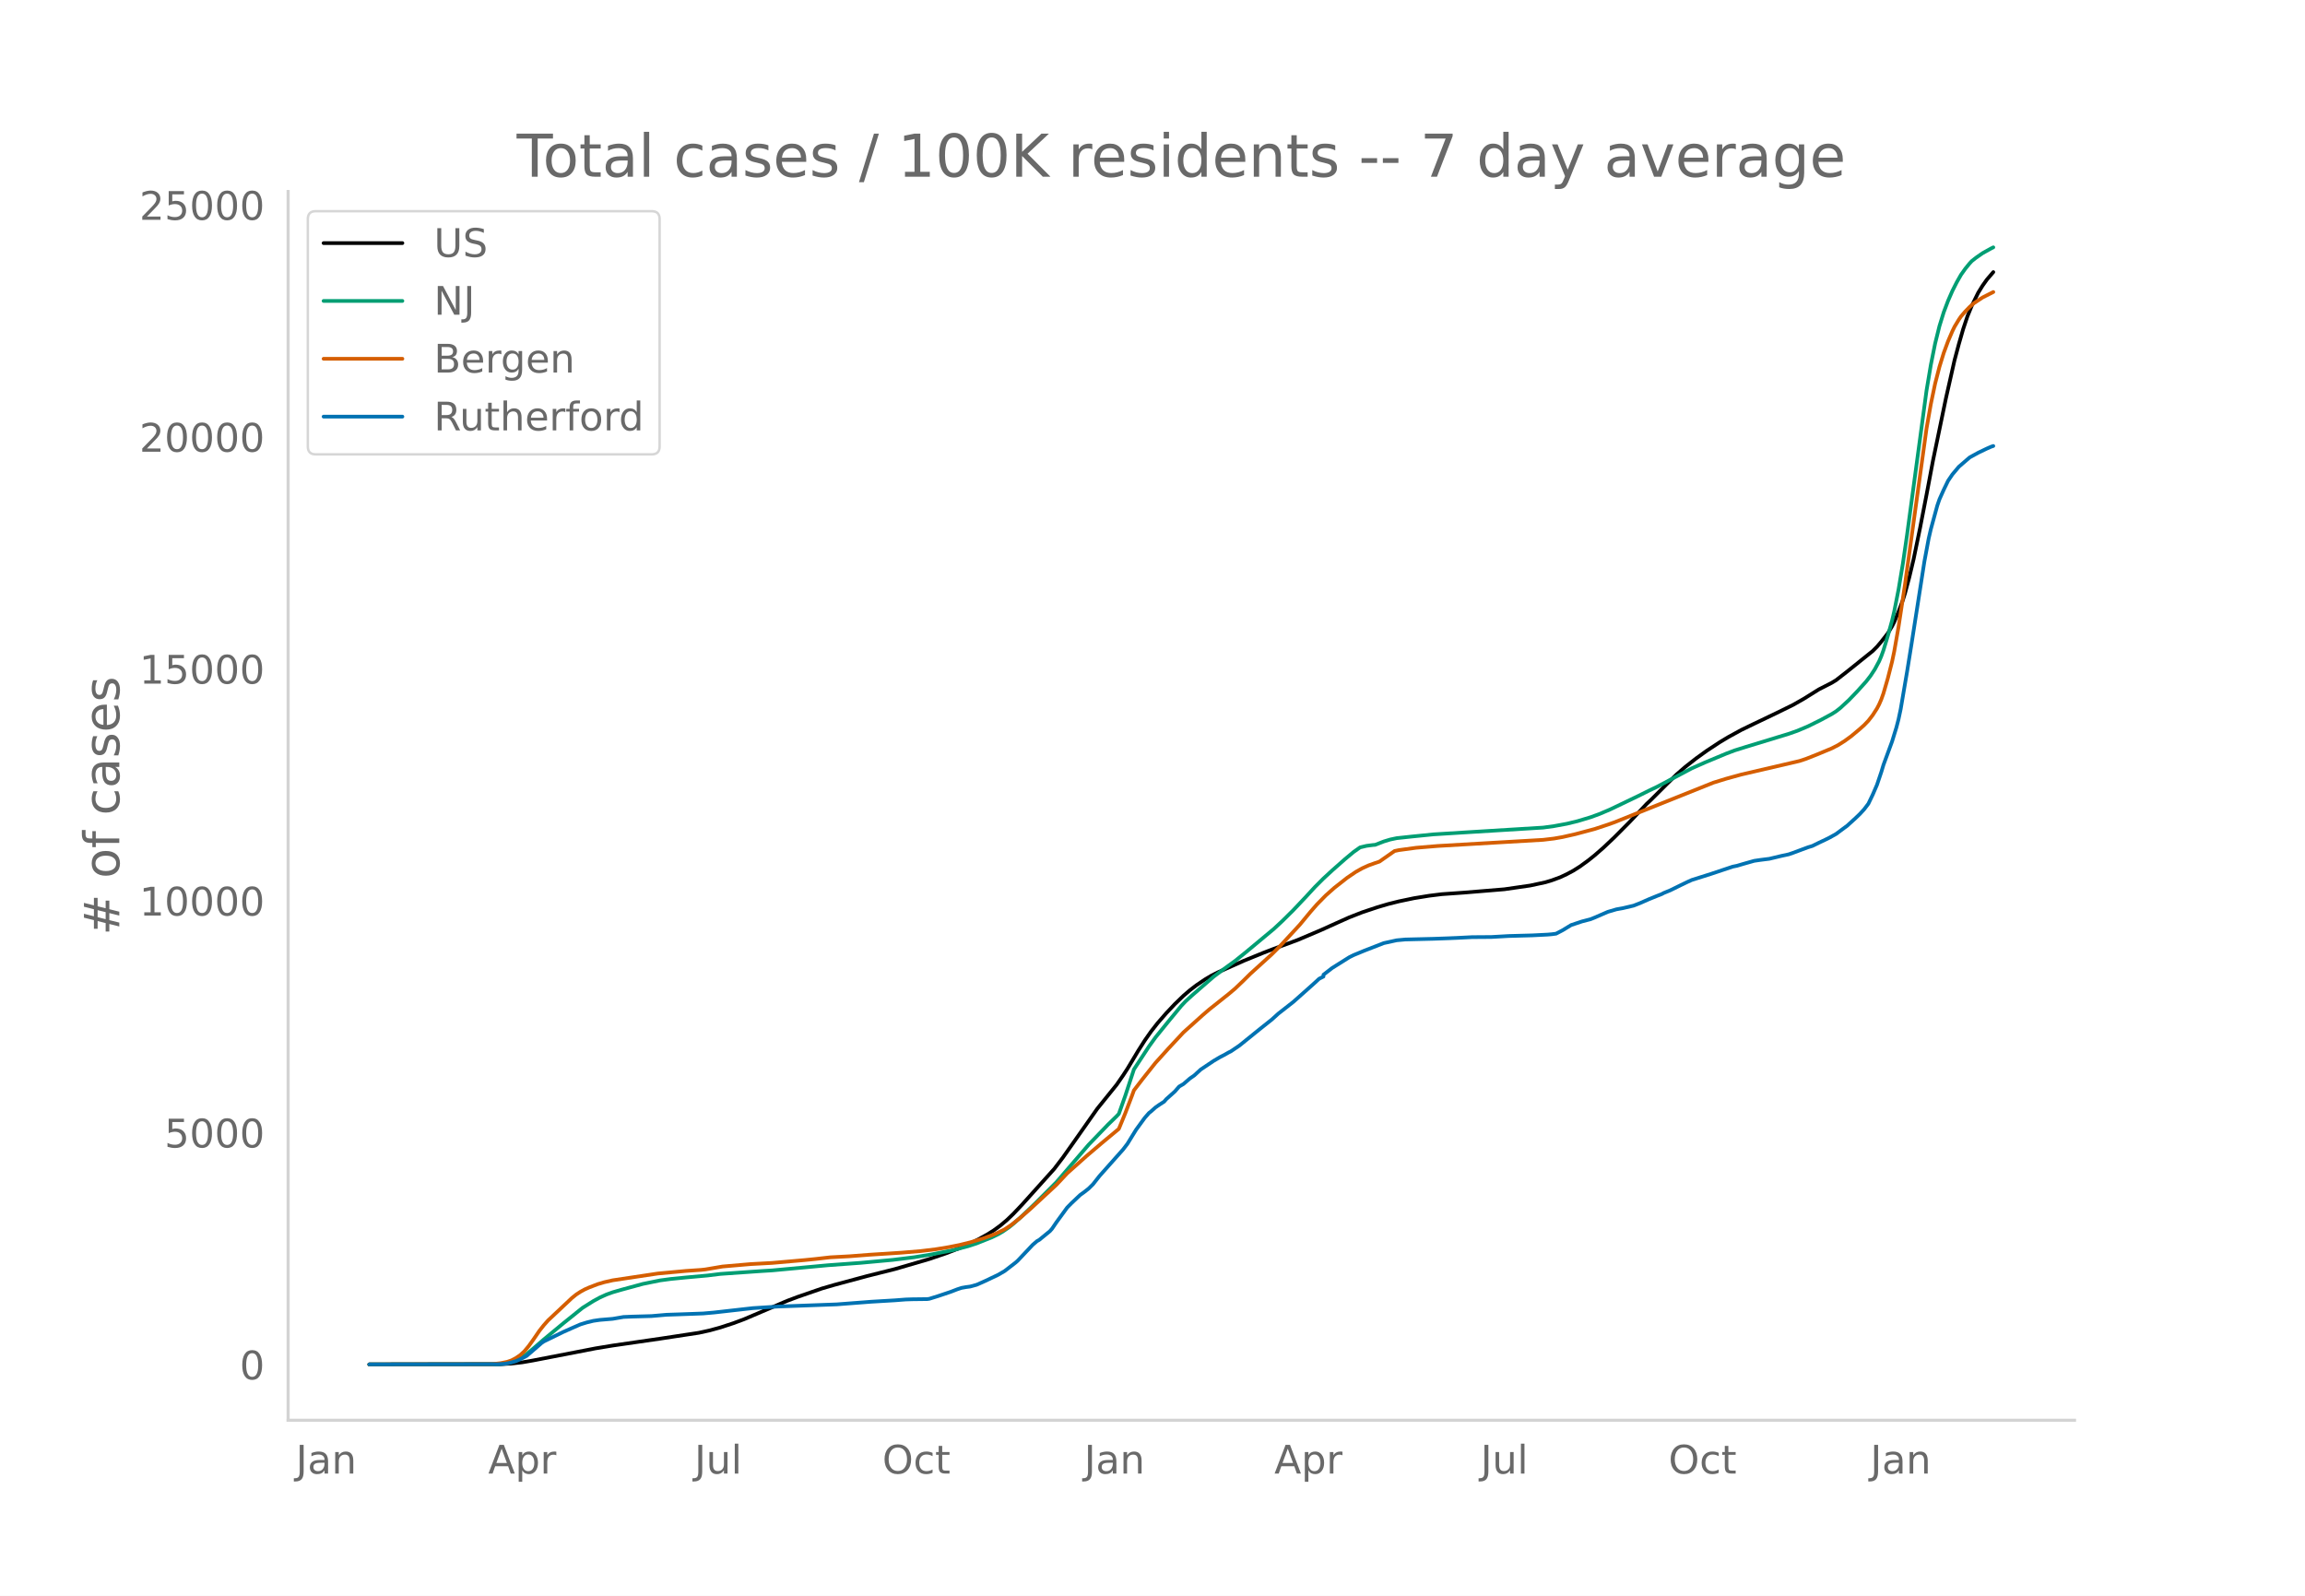
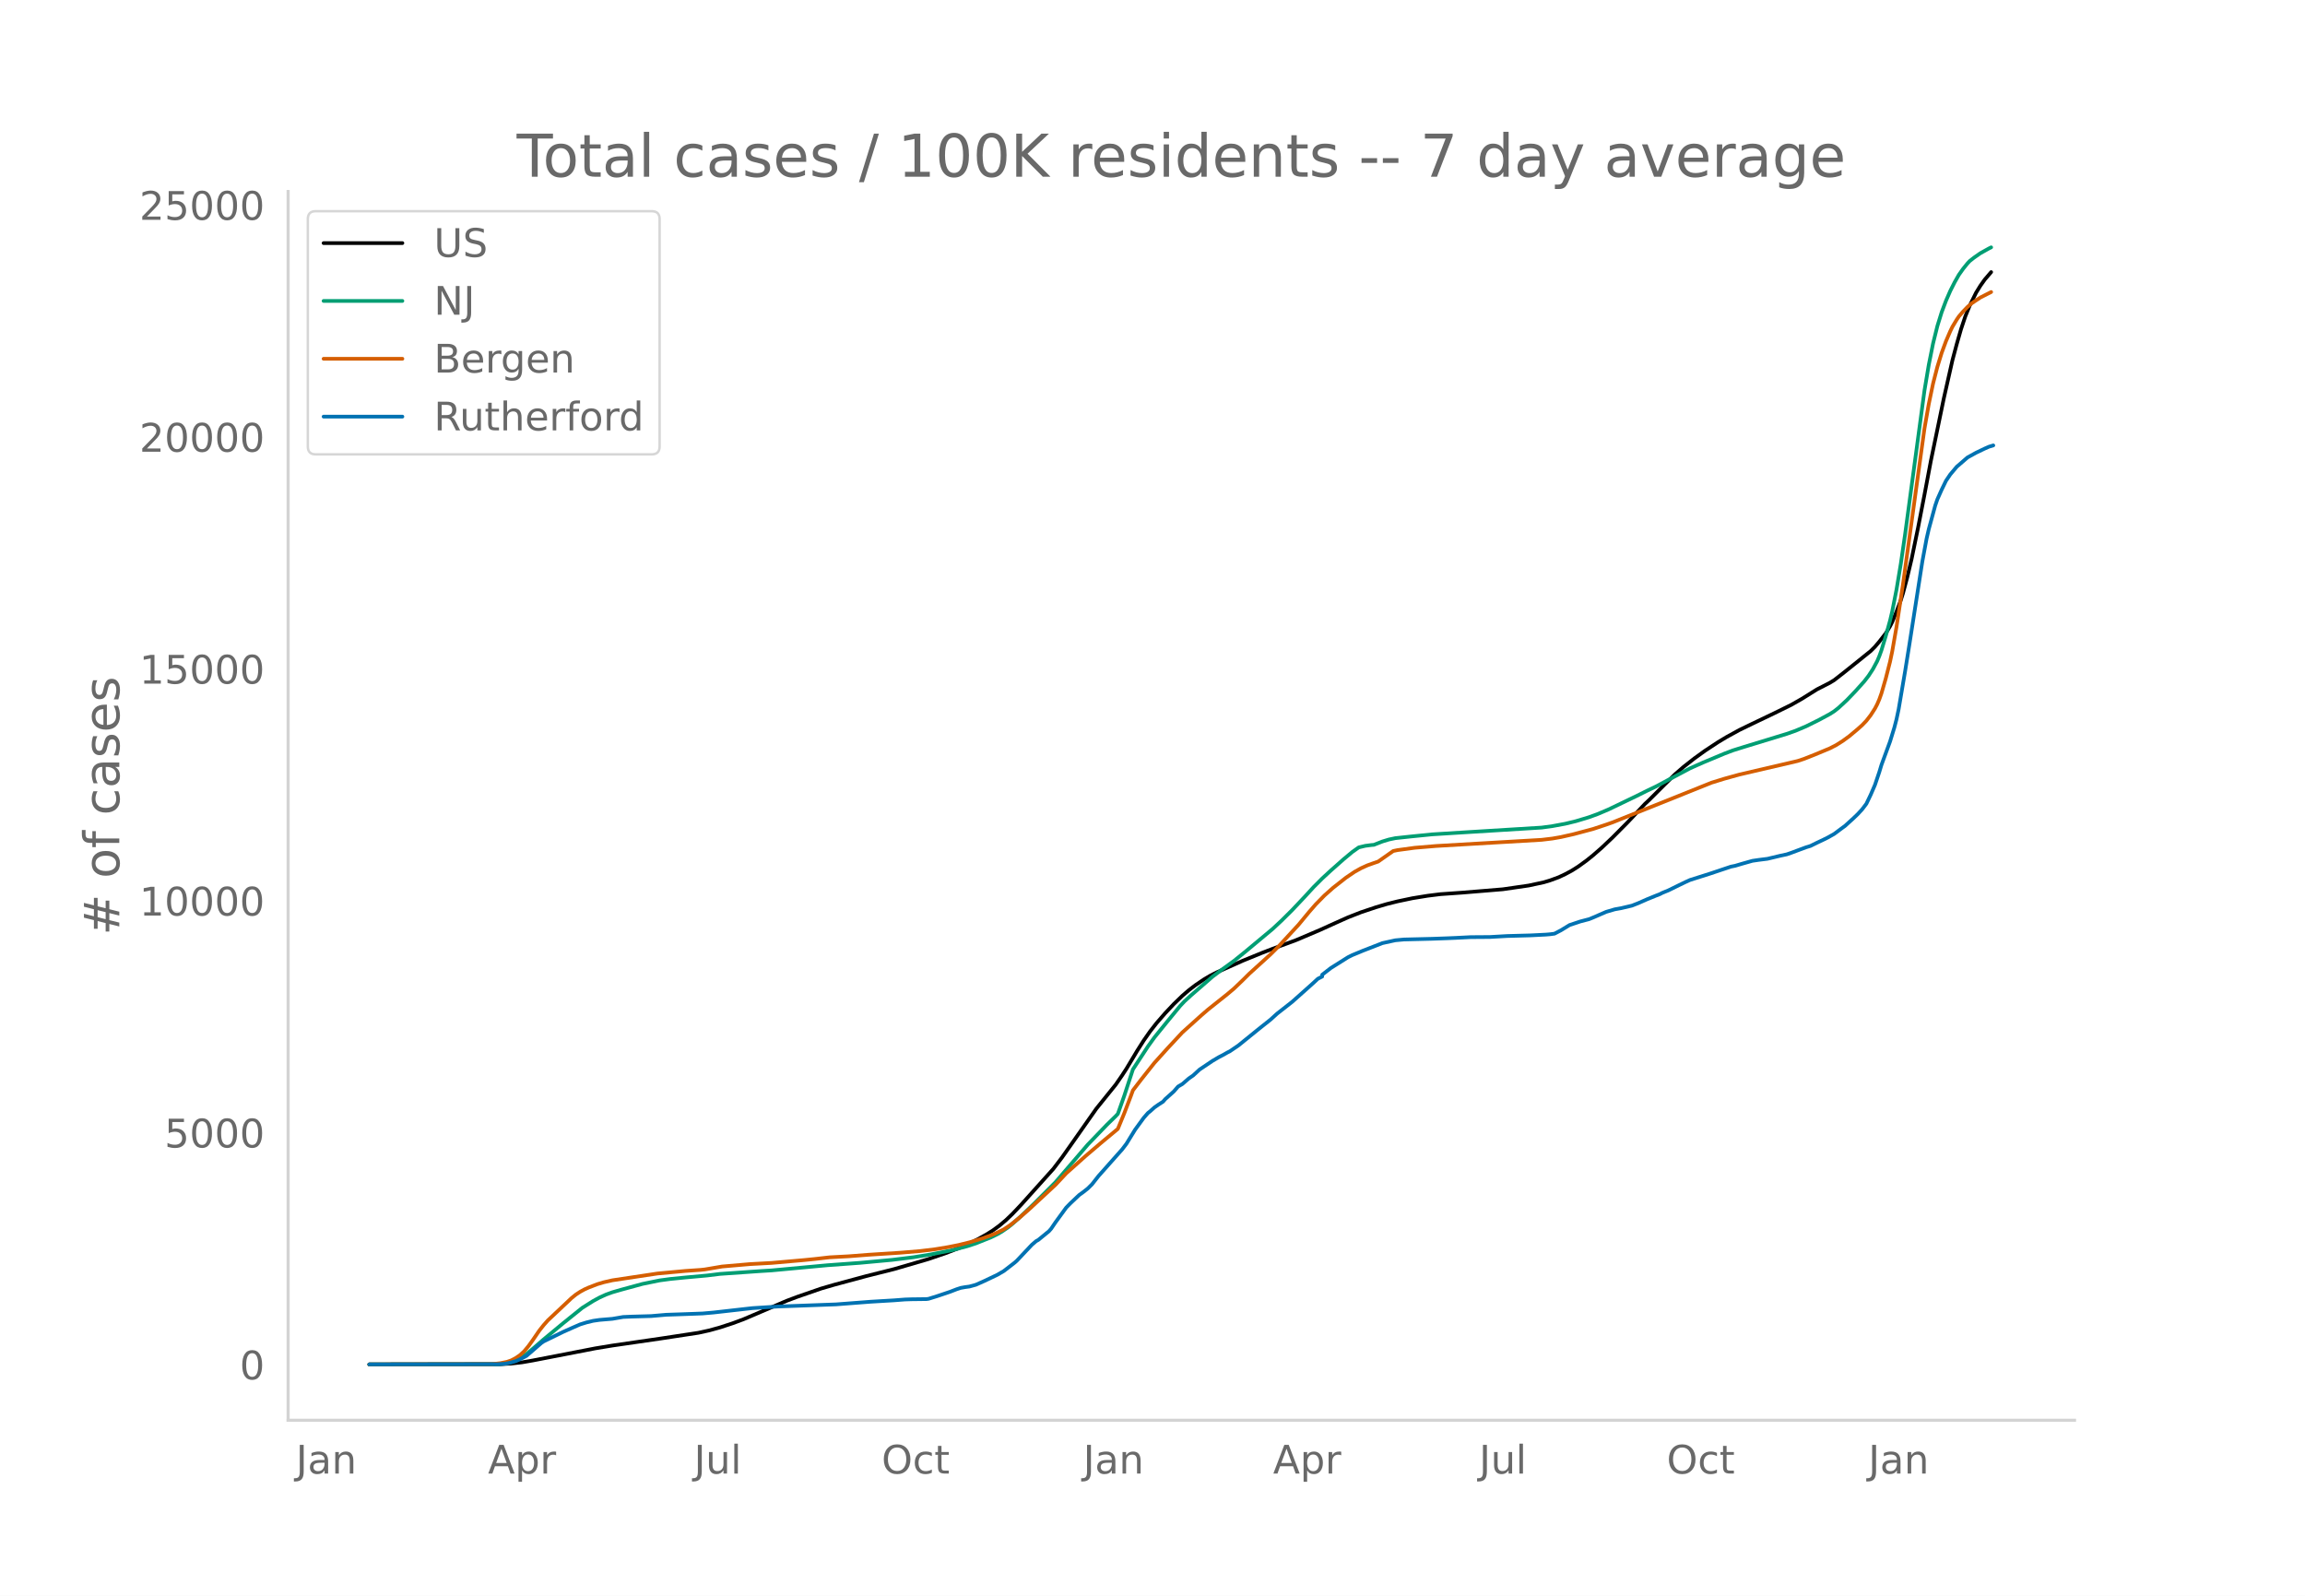
<svg xmlns="http://www.w3.org/2000/svg" xmlns:xlink="http://www.w3.org/1999/xlink" height="864" viewBox="0 0 936 648" width="1248">
  <defs>
    <style>*{stroke-linecap:butt;stroke-linejoin:round}</style>
  </defs>
  <g id="figure_1">
    <path d="M0 648h936V0H0z" style="fill:#fff" id="patch_1" />
    <g id="axes_1">
      <path d="M117 576.72h725.4V77.76H117z" style="fill:none" id="patch_2" />
-       <path clip-path="url(#pad2eb5ea73)" d="m149.973 554.04 53.35-.088 4.374-.25 4.373-.5 4.373-.757 25.364-4.91 6.996-1.15 19.242-2.791 15.743-2.39 4.373-.957 4.373-1.206 5.248-1.72 4.373-1.623 5.247-2.233 12.245-5.238 4.373-1.645 9.62-3.325 5.248-1.529 13.12-3.54 11.37-2.853 13.993-4.082 6.997-2.392 6.122-2.37 3.498-1.57 3.499-1.76 3.498-1.936 2.624-1.66 2.624-1.92 2.624-2.21 2.624-2.51 3.498-3.691 13.12-14.588 3.498-4.585 4.373-6.187 9.62-13.68 7.872-9.747 2.624-3.797 1.749-2.687 4.373-7.29 2.624-4.13 2.623-3.742 2.624-3.354 3.499-4.02 3.498-3.71 3.499-3.374 2.623-2.255 2.624-2.01 3.499-2.363 2.624-1.557 2.623-1.33 10.496-4.682 7.871-3.211 4.373-1.68 9.62-3.552 9.622-4.088 6.122-2.768 5.247-2.344 5.248-2.051 6.122-2.048 4.373-1.293 4.373-1.092 6.123-1.283 6.122-.994 5.248-.653 2.623-.183 6.123-.43 7.871-.646 8.746-.726 10.496-1.518 6.122-1.313 2.624-.789 3.498-1.285 2.624-1.24 2.624-1.401 2.624-1.655 3.498-2.536 2.624-2.113 3.498-3.051 4.373-4.14 6.122-6.157 4.374-4.63 2.623-2.79 1.75-1.633 6.122-6.114 4.373-4.296 3.498-3.036 4.373-3.428 4.373-3.147 5.248-3.452 3.498-2.102 5.248-2.872 5.248-2.538 8.746-4.182 6.997-3.435 4.373-2.486 6.122-3.82 2.624-1.337 2.624-1.343 1.749-1.066 4.373-3.41 10.495-8.424 1.75-1.748 1.749-2.066 2.623-3.346 1.75-2.901.874-1.73 1.75-4.2 1.749-4.664.874-2.761 1.75-6.527 1.749-7.361 2.624-12.687 2.623-13.486 2.624-13.873 1.75-8.412 3.498-16.855 3.498-15.47 1.75-6.537 1.749-6.08 1.749-5.22 1.75-4.274 2.623-5.314 1.75-2.83 1.748-2.469 2.624-3.066h0" style="fill:none;stroke:#000;stroke-linecap:round;stroke-width:1.5" id="line2d_1" />
-       <path clip-path="url(#pad2eb5ea73)" d="m149.973 554.04 51.602-.081 2.623-.174 2.624-.41 1.75-.536 1.749-.766 1.749-.996 1.75-1.205 2.623-2.168 4.373-3.788 7.871-6.512 7.872-6.328 4.373-2.746 2.624-1.434 2.624-1.194 2.623-.954 3.499-1.01 8.746-2.382 6.997-1.425 4.373-.585 6.122-.608 8.746-.793 5.248-.646 16.617-1.155 4.373-.27 22.74-2.105 13.12-.96 13.119-1.21 8.746-1.076 6.996-1.134 8.747-1.736 6.122-1.62 3.498-1.139 6.122-2.44 2.624-1.29 1.75-1.007 2.623-1.788 1.75-1.419 3.498-3.113 5.248-5.025 8.746-8.749 13.119-15.26 7.871-8.162 3.499-3.405.874-.936 2.624-7.394 3.499-10.657 6.122-9.34 2.624-3.645 5.247-6.474 5.248-6.356 1.75-1.849 2.623-2.398 8.746-7.593 3.499-2.623 5.247-3.798 4.373-3.53 11.37-9.469 3.499-3.26 4.373-4.329 5.247-5.556 3.499-3.811 3.498-3.496 3.499-3.227 5.247-4.635 3.499-2.91 2.623-1.853 2.624-.629 2.624-.34.875-.064 3.498-1.365 2.624-.797 2.624-.552 6.122-.656 8.746-.88 13.12-.819 31.485-1.938 4.373-.595 5.248-.966 4.373-1.058 5.248-1.583 3.498-1.271 4.373-1.85 11.37-5.45 4.373-2.176 3.498-1.673 6.997-3.723 6.997-3.716 5.248-2.333 8.746-3.65 3.498-1.32 4.373-1.367 17.492-5.338 3.499-1.228 4.373-1.847 5.248-2.6 4.373-2.36 1.749-1.11 1.75-1.374 3.498-3.235 3.498-3.649 3.498-3.89 1.75-2.257 1.749-2.677 1.749-3.25.875-2.06.874-2.41 1.75-5.743 1.749-6.313.874-3.7 1.75-8.882 1.749-10.483 1.749-12.02 7.871-58.33 1.75-10.41 1.749-8.714 1.75-7.051 1.748-5.634 1.75-4.624 1.749-4.014 1.749-3.459 1.75-3.083 1.748-2.466 1.75-2.15.874-.942 1.75-1.38 2.623-1.827 3.499-1.946.874-.43h0" style="fill:none;stroke:#009e73;stroke-linecap:round;stroke-width:1.5" id="line2d_2" />
-       <path clip-path="url(#pad2eb5ea73)" d="m149.973 554.04 49.852-.107 3.499-.394 2.624-.534 1.749-.598 1.75-.92 1.748-1.178 1.75-1.608 1.749-2.102 1.749-2.424 2.624-3.823 1.749-2.213 1.75-1.97 9.62-9.049 1.75-1.415 1.748-1.15 1.75-.96 1.749-.78 3.498-1.35 2.624-.782 3.498-.794 18.367-2.758 11.37-1.047 6.122-.42 1.75-.187 6.996-1.186 11.37-.982 8.746-.471 13.12-1.153 4.373-.434 6.122-.697 7.871-.424 7.872-.61 13.119-.842 7.871-.653 6.123-.743 5.247-.859 4.373-.871 4.373-1.078 5.248-1.577 3.498-1.272 1.75-.721 3.498-1.706 2.624-1.754 3.498-2.782 4.373-3.822 10.496-9.732 4.373-4.67 7.871-7.015 6.122-5.212 6.997-5.814 2.624-6.38 2.624-6.861.875-2.403 3.498-4.556 5.248-6.598 5.247-5.812 6.123-6.573 4.373-3.926 3.498-3.143 2.624-2.256 7.871-6.259 2.624-2.211 3.499-3.35 2.623-2.602 8.747-7.946 3.498-3.491 7.871-8.516 4.373-5.284 2.624-3.001 3.499-3.564 3.498-3.112 5.248-4.122 3.498-2.377 2.624-1.468 2.624-1.194 2.624-.94 1.749-.59 6.122-4.288 1.75-.369 6.996-.95 8.746-.728 42.856-2.498 4.373-.52 3.499-.611 5.247-1.19 7.872-2.104 5.247-1.74 2.624-.93 40.232-16.112 5.248-1.618 6.122-1.69 23.615-5.492 2.623-.864 4.373-1.727 6.123-2.548 2.623-1.349 2.624-1.658 2.624-1.908 3.499-2.924 1.749-1.563 1.749-1.817 1.75-2.26 1.748-2.718.875-1.669.875-2.023.874-2.448 1.75-6.012 1.749-6.86.874-4.14 1.75-9.967 2.623-17.235 8.746-63.31 1.75-9.94 1.749-8.347 1.75-6.79 1.748-5.658 1.75-4.739 1.749-4.07.874-1.793 1.75-2.901.874-1.287 1.75-2.033 1.749-1.81 1.749-1.531 3.498-2.317 4.373-2.223h0" style="fill:none;stroke:#d55e00;stroke-linecap:round;stroke-width:1.5" id="line2d_3" />
-       <path clip-path="url(#pad2eb5ea73)" d="m149.973 554.04 52.476-.088 2.624-.177 1.75-.323 2.623-.72 1.75-.75 2.623-1.367 1.75-1.485 4.372-3.793.875-.602 7.871-3.852 4.374-1.94 2.623-1.147 2.624-.809 2.624-.632 2.624-.382 5.247-.441 4.373-.75 3.499-.147 7.871-.22 6.123-.53 5.247-.176 6.123-.22 3.498-.133 4.373-.382 15.743-1.779 7.871-.5 2.624-.161 23.615-.868 13.993-1.073 9.621-.573 4.373-.338 2.624-.088 6.122-.074.875-.118 3.498-1.087 5.248-1.764 2.624-1.015 1.749-.573 1.75-.309 1.748-.235 2.624-.72 3.499-1.559 5.247-2.499 2.624-1.529 4.373-3.38.875-.765 6.122-6.483 1.75-1.5.874-.485 4.373-3.572.875-1 1.749-2.572 4.373-5.998 1.749-1.779 3.498-3.307 1.75-1.265 1.749-1.382 1.75-1.734 2.623-3.337 9.62-10.82 1.75-2.293 1.749-2.852 1.75-2.837 3.498-4.807 1.749-2 .874-.676 1.75-1.573 1.749-1.22 1.75-1.117.874-1.015 3.498-3.13 1.75-2 1.749-1.03 2.623-2.263 1.75-1.206 2.623-2.41 5.248-3.514 2.624-1.543 1.75-.897 1.748-1 .875-.426 3.498-2.367 7.872-6.365 1.75-1.397 3.498-2.778 2.623-2.382 6.123-4.792 6.996-6.219 1.75-1.573 1.749-1.617 1.75-.882v-.75l3.498-2.704 6.996-4.396 1.75-.867 1.749-.72 2.624-1.088 7.871-3.058 5.248-1.147 3.498-.323 11.37-.28 6.122-.22 3.499-.147 6.122-.309 7.872-.058 6.996-.397 9.621-.265 6.122-.309 1.75-.147 1.749-.235 2.624-1.367 3.498-2.132 4.373-1.455 3.499-.911 1.749-.706 5.247-2.279 3.499-1.029 2.624-.47 4.373-1.03 2.624-1.028 3.498-1.544 3.498-1.426 1.75-.676.874-.47 2.624-1.074 4.373-2.146 2.624-1.264 1.75-.794 7.87-2.484 8.747-2.926 1.749-.353 2.624-.779 4.373-1.235 2.624-.382 3.498-.44 5.248-1.25 2.623-.559 1.75-.603 6.122-2.278 1.75-.53 2.623-1.293 2.624-1.235 1.75-.867 2.623-1.47 3.498-2.602.875-.618 3.498-3.175 1.75-1.676 1.749-1.896 1.749-2.308 1.75-3.646 1.748-4.043 1.75-5.174.874-2.896 3.499-9.512 1.749-5.674.875-3.352.874-4.101 2.624-15.407 1.75-10.893 5.247-33.62 1.749-9.38.875-3.777 2.623-9.6.875-2.543 1.75-3.91 1.749-3.602 1.749-2.587 2.624-3.117 4.373-3.778 3.498-1.926 3.498-1.675 1.75-.765.874-.294h0" style="fill:none;stroke:#0072b2;stroke-linecap:round;stroke-width:1.5" id="line2d_4" />
+       <path clip-path="url(#p3f51b8818d)" d="m149.973 554.04 53.28-.088 4.367-.25 4.368-.5 4.367-.757 25.33-4.91 6.988-1.15 19.215-2.791 15.723-2.39 4.367-.957 4.367-1.206 5.24-1.72 4.368-1.623 5.24-2.233 12.229-5.238 4.367-1.645 9.608-3.325 5.24-1.529 13.103-3.54 11.354-2.853 13.976-4.082 6.987-2.392 6.114-2.37 3.494-1.57 3.494-1.76 3.494-1.936 2.62-1.66 2.62-1.92 2.62-2.21 2.621-2.51 3.494-3.691 13.102-14.588 3.494-4.585 4.367-6.187 9.608-13.68 7.86-9.747 2.621-3.797 1.747-2.687 4.367-7.29 2.62-4.13 2.621-3.742 2.62-3.354 3.494-4.02 3.494-3.71 3.494-3.374 2.62-2.255 2.62-2.01 3.494-2.363 2.62-1.557 2.62-1.33 10.482-4.682 7.861-3.211 4.368-1.68 9.608-3.552 9.608-4.088 6.114-2.768 5.24-2.344 5.241-2.051 6.114-2.048 4.367-1.293 4.368-1.092 6.114-1.283 6.114-.994 5.24-.653 2.621-.183 6.114-.43 7.861-.646 8.735-.726 10.481-1.518 6.114-1.313 2.62-.789 3.494-1.285 2.62-1.24 2.621-1.401 2.62-1.655 3.494-2.536 2.62-2.113 3.494-3.051 4.368-4.14 6.114-6.157 4.367-4.63 2.62-2.79 1.747-1.633 6.114-6.114 4.368-4.296 3.494-3.036 4.367-3.428 4.367-3.147 5.24-3.452 3.495-2.102 5.24-2.872 5.24-2.538 8.735-4.182 6.988-3.435 4.367-2.486 6.114-3.82 2.62-1.337 2.621-1.343 1.747-1.066 4.367-3.41 10.482-8.424 1.747-1.748 1.746-2.066 2.62-3.346 1.748-2.901.873-1.73 1.747-4.2 1.747-4.664.873-2.761 1.747-6.527 1.747-7.361 2.62-12.687 2.62-13.486 2.621-13.873 1.747-8.412 3.494-16.855 3.494-15.47 1.747-6.537 1.747-6.08 1.746-5.22 1.747-4.274 2.62-5.314 1.748-2.83 1.746-2.469 2.62-3.066h0" style="fill:none;stroke:#000;stroke-linecap:round;stroke-width:1.5" id="line2d_1" />
+       <path clip-path="url(#p3f51b8818d)" d="m149.973 554.04 51.533-.081 2.62-.174 2.621-.41 1.747-.536 1.747-.766 1.747-.996 1.747-1.205 2.62-2.168 4.367-3.788 7.861-6.512 7.861-6.328 4.367-2.746 2.62-1.434 2.621-1.194 2.62-.954 3.494-1.01 8.735-2.382 6.987-1.425 4.368-.585 6.114-.608 8.734-.793 5.241-.646 16.596-1.155 4.367-.27 22.71-2.105 13.101-.96 13.102-1.21 8.735-1.076 6.987-1.134 8.735-1.736 6.114-1.62 3.494-1.139 6.114-2.44 2.62-1.29 1.747-1.007 2.62-1.788 1.747-1.419 3.494-3.113 5.24-5.025 8.735-8.749 13.102-15.26 7.861-8.162 3.494-3.405.873-.936 2.62-7.394 3.494-10.657 6.115-9.34 2.62-3.645 5.24-6.474 5.241-6.356 1.747-1.849 2.62-2.398 8.735-7.593 3.494-2.623 5.24-3.798 4.368-3.53 11.355-9.469 3.493-3.26 4.368-4.329 5.24-5.556 3.494-3.811 3.494-3.496 3.494-3.227 5.24-4.635 3.494-2.91 2.62-1.853 2.621-.629 2.62-.34.874-.064 3.494-1.365 2.62-.797 2.62-.552 6.114-.656 8.735-.88 13.102-.819 31.444-1.938 4.367-.595 5.24-.966 4.368-1.058 5.24-1.583 3.495-1.271 4.367-1.85 11.355-5.45 4.367-2.176 3.494-1.673 6.987-3.723 6.988-3.716 5.24-2.333 8.735-3.65 3.494-1.32 4.367-1.367 17.47-5.338 3.493-1.228 4.367-1.847 5.24-2.6 4.368-2.36 1.747-1.11 1.747-1.374 3.494-3.235 3.493-3.649 3.494-3.89 1.747-2.257 1.747-2.677 1.747-3.25.873-2.06.874-2.41 1.747-5.743 1.747-6.313.873-3.7 1.747-8.882 1.747-10.483 1.747-12.02 7.86-58.33 1.748-10.41 1.747-8.714 1.747-7.051 1.746-5.634 1.747-4.624 1.747-4.014 1.747-3.459 1.747-3.083 1.747-2.466 1.747-2.15.873-.942 1.747-1.38 2.62-1.827 3.494-1.946.874-.43h0" style="fill:none;stroke:#009e73;stroke-linecap:round;stroke-width:1.5" id="line2d_2" />
+       <path clip-path="url(#p3f51b8818d)" d="m149.973 554.04 49.786-.107 3.494-.394 2.62-.534 1.747-.598 1.747-.92 1.747-1.178 1.747-1.608 1.747-2.102 1.747-2.424 2.62-3.823 1.747-2.213 1.747-1.97 9.608-9.049 1.747-1.415 1.747-1.15 1.747-.96 1.747-.78 3.493-1.35 2.62-.782 3.495-.794 18.342-2.758 11.355-1.047 6.114-.42 1.747-.187 6.987-1.186 11.355-.982 8.735-.471 13.102-1.153 4.367-.434 6.114-.697 7.861-.424 7.861-.61 13.102-.842 7.86-.653 6.115-.743 5.24-.859 4.368-.871 4.367-1.078 5.24-1.577 3.495-1.272 1.747-.721 3.493-1.706 2.62-1.754 3.495-2.782 4.367-3.822 10.481-9.732 4.367-4.67 7.861-7.015 6.115-5.212 6.987-5.814 2.62-6.38 2.62-6.861.874-2.403 3.494-4.556 5.24-6.598 5.242-5.812 6.114-6.573 4.367-3.926 3.494-3.143 2.62-2.256 7.861-6.259 2.62-2.211 3.494-3.35 2.62-2.602 8.735-7.946 3.494-3.491 7.861-8.516 4.367-5.284 2.62-3.001 3.494-3.564 3.494-3.112 5.24-4.122 3.495-2.377 2.62-1.468 2.62-1.194 2.62-.94 1.748-.59 6.114-4.288 1.747-.369 6.987-.95 8.735-.728 42.799-2.498 4.367-.52 3.494-.611 5.24-1.19 7.862-2.104 5.24-1.74 2.62-.93 40.18-16.112 5.24-1.618 6.114-1.69 23.583-5.492 2.62-.864 4.368-1.727 6.114-2.548 2.62-1.349 2.62-1.658 2.621-1.908 3.494-2.924 1.747-1.563 1.747-1.817 1.747-2.26 1.747-2.718.873-1.669.873-2.023.874-2.448 1.747-6.012 1.747-6.86.873-4.14 1.747-9.967 2.62-17.235 8.735-63.31 1.747-9.94 1.747-8.347 1.747-6.79 1.746-5.658 1.747-4.739 1.747-4.07.874-1.793 1.747-2.901.873-1.287 1.747-2.033 1.747-1.81 1.747-1.531 3.494-2.317 4.367-2.223h0" style="fill:none;stroke:#d55e00;stroke-linecap:round;stroke-width:1.5" id="line2d_3" />
+       <path clip-path="url(#p3f51b8818d)" d="m149.973 554.04 52.407-.088 2.62-.177 1.747-.323 2.62-.72 1.747-.75 2.62-1.367 1.747-1.485 4.368-3.793.873-.602 7.861-3.852 4.367-1.94 2.62-1.147 2.621-.809 2.62-.632 2.62-.382 5.242-.441 4.367-.75 3.494-.147 7.86-.22 6.115-.53 5.24-.176 6.115-.22 3.493-.133 4.368-.382 15.722-1.779 7.86-.5 2.621-.161 23.583-.868 13.976-1.073 9.607-.573 4.368-.338 2.62-.088 6.114-.074.874-.118 3.493-1.087 5.241-1.764 2.62-1.015 1.747-.573 1.747-.309 1.747-.235 2.62-.72 3.494-1.559 5.241-2.499 2.62-1.529 4.368-3.38.873-.765 6.114-6.483 1.747-1.5.874-.485 4.367-3.572.873-1 1.747-2.572 4.367-5.998 1.747-1.779 3.494-3.307 1.747-1.265 1.747-1.382 1.747-1.734 2.62-3.337 9.608-10.82 1.747-2.293 1.747-2.852 1.747-2.837 3.494-4.807 1.747-2 .873-.676 1.747-1.573 1.747-1.22 1.747-1.117.873-1.015 3.494-3.13 1.747-2 1.747-1.03 2.62-2.263 1.747-1.206 2.62-2.41 5.241-3.514 2.62-1.543 1.747-.897 1.747-1 .874-.426 3.493-2.367 7.861-6.365 1.747-1.397 3.494-2.778 2.62-2.382 6.115-4.792 6.987-6.219 1.747-1.573 1.747-1.617 1.747-.882v-.75l3.494-2.704 6.987-4.396 1.747-.867 1.747-.72 2.62-1.088 7.862-3.058 5.24-1.147 3.494-.323 11.355-.28 6.114-.22 3.494-.147 6.114-.309 7.861-.058 6.988-.397 9.608-.265 6.114-.309 1.747-.147 1.747-.235 2.62-1.367 3.494-2.132 4.367-1.455 3.494-.911 1.747-.706 5.24-2.279 3.494-1.029 2.62-.47 4.368-1.03 2.62-1.028 3.494-1.544 3.494-1.426 1.747-.676.873-.47 2.62-1.074 4.368-2.146 2.62-1.264 1.747-.794 7.86-2.484 8.735-2.926 1.747-.353 2.62-.779 4.368-1.235 2.62-.382 3.494-.44 5.24-1.25 2.621-.559 1.747-.603 6.114-2.278 1.747-.53 2.62-1.293 2.62-1.235 1.748-.867 2.62-1.47 3.494-2.602.873-.618 3.494-3.175 1.747-1.676 1.747-1.896 1.747-2.308 1.747-3.646 1.747-4.043 1.746-5.174.874-2.896 3.494-9.512 1.747-5.674.873-3.352.873-4.101 2.62-15.407 1.748-10.893 5.24-33.62 1.747-9.38.874-3.777 2.62-9.6.874-2.543 1.746-3.91 1.747-3.602 1.747-2.587 2.62-3.117 4.368-3.778 3.494-1.926 3.493-1.675 1.747-.765 1.747-.529h0" style="fill:none;stroke:#0072b2;stroke-linecap:round;stroke-width:1.5" id="line2d_4" />
      <path d="M117 576.72V77.76" style="fill:none;stroke:#d3d3d3;stroke-linecap:square;stroke-linejoin:miter;stroke-width:1.25" id="patch_3" />
      <path d="M117 576.72h725.4" style="fill:none;stroke:#d3d3d3;stroke-linecap:square;stroke-linejoin:miter;stroke-width:1.25" id="patch_4" />
      <g id="matplotlib.axis_1">
        <g id="xtick_1">
-           <g style="fill:#696969" transform="matrix(.16 0 0 -.16 120.148 598.378)" id="text_1">
+           <g style="fill:#696969" transform="matrix(.16 0 0 -.16 120.171 598.378)" id="text_1">
            <defs>
              <path d="M9.813 72.906h9.859V5.078q0-13.187-5-19.14-5-5.954-16.094-5.954h-3.75v8.297h3.078q6.531 0 9.219 3.672Q9.813-4.39 9.813 5.078z" id="DejaVuSans-74" />
              <path d="M34.281 27.484q-10.89 0-15.093-2.484-4.204-2.484-4.204-8.5 0-4.781 3.157-7.594 3.156-2.797 8.562-2.797 7.485 0 12 5.297 4.516 5.297 4.516 14.078v2zm17.922 3.72V0H43.22v8.297Q40.14 3.328 35.547.953q-4.594-2.375-11.234-2.375-8.391 0-13.36 4.719Q6 8.016 6 15.922q0 9.219 6.172 13.906 6.187 4.688 18.437 4.688h12.61v.89q0 6.203-4.078 9.594-4.078 3.39-11.453 3.39-4.688 0-9.141-1.124-4.438-1.125-8.531-3.375v8.312q4.921 1.906 9.562 2.844 4.64.953 9.031.953 11.875 0 17.735-6.156 5.86-6.14 5.86-18.64z" id="DejaVuSans-97" />
              <path d="M54.89 33.016V0h-8.984v32.719q0 7.765-3.031 11.61-3.031 3.858-9.078 3.858-7.281 0-11.484-4.64-4.204-4.625-4.204-12.64V0H9.08v54.688h9.03v-8.5q3.235 4.937 7.594 7.374Q30.078 56 35.797 56q9.422 0 14.25-5.828 4.844-5.828 4.844-17.156z" id="DejaVuSans-110" />
            </defs>
            <use xlink:href="#DejaVuSans-74" />
            <use x="29.492" xlink:href="#DejaVuSans-97" />
            <use x="90.771" xlink:href="#DejaVuSans-110" />
          </g>
        </g>
        <g id="xtick_2">
-           <g style="fill:#696969" transform="matrix(.16 0 0 -.16 198.23 598.378)" id="text_2">
+           <g style="fill:#696969" transform="matrix(.16 0 0 -.16 198.148 598.378)" id="text_2">
            <defs>
              <path d="M34.188 63.188 20.797 26.906h26.812zm-5.579 9.718h11.188L67.578 0h-10.25l-6.64 18.703h-32.86L11.188 0H.78z" id="DejaVuSans-65" />
              <path d="M18.11 8.203v-29H9.077v75.484h9.031v-8.296q2.844 4.875 7.157 7.234Q29.594 56 35.594 56q9.968 0 16.187-7.906 6.235-7.907 6.235-20.797T51.78 6.484q-6.218-7.906-16.187-7.906-6 0-10.328 2.375-4.313 2.375-7.157 7.25zm30.578 19.094q0 9.906-4.079 15.547-4.078 5.64-11.203 5.64-7.14 0-11.218-5.64-4.079-5.64-4.079-15.547 0-9.906 4.078-15.547 4.079-5.64 11.22-5.64 7.124 0 11.202 5.64t4.078 15.547z" id="DejaVuSans-112" />
              <path d="M41.11 46.297q-1.516.875-3.297 1.281Q36.03 48 33.89 48q-7.625 0-11.703-4.953-4.079-4.953-4.079-14.234V0H9.08v54.688h9.03v-8.5q2.844 4.984 7.375 7.39Q30.031 56 36.531 56q.922 0 2.047-.125 1.125-.11 2.484-.36z" id="DejaVuSans-114" />
            </defs>
            <use xlink:href="#DejaVuSans-65" />
            <use x="68.408" xlink:href="#DejaVuSans-112" />
            <use x="131.885" xlink:href="#DejaVuSans-114" />
          </g>
        </g>
        <g id="xtick_3">
-           <g style="fill:#696969" transform="matrix(.16 0 0 -.16 282.007 598.378)" id="text_3">
+           <g style="fill:#696969" transform="matrix(.16 0 0 -.16 281.82 598.378)" id="text_3">
            <defs>
              <path d="M8.5 21.578v33.11h8.984V21.922q0-7.766 3.016-11.656 3.031-3.875 9.094-3.875 7.265 0 11.484 4.64 4.234 4.64 4.234 12.656v31h8.985V0h-8.984v8.406Q42.047 3.422 37.718 1q-4.313-2.422-10.032-2.422-9.421 0-14.312 5.86Q8.5 10.296 8.5 21.578zM31.11 56z" id="DejaVuSans-117" />
              <path d="M9.422 75.984h8.984V0H9.422z" id="DejaVuSans-108" />
            </defs>
            <use xlink:href="#DejaVuSans-74" />
            <use x="29.492" xlink:href="#DejaVuSans-117" />
            <use x="92.871" xlink:href="#DejaVuSans-108" />
          </g>
        </g>
        <g id="xtick_4">
-           <g style="fill:#696969" transform="matrix(.16 0 0 -.16 358.29 598.378)" id="text_4">
+           <g style="fill:#696969" transform="matrix(.16 0 0 -.16 357.996 598.378)" id="text_4">
            <defs>
              <path d="M39.406 66.219q-10.75 0-17.078-8.016-6.312-8-6.312-21.828 0-13.766 6.312-21.781 6.328-8 17.078-8 10.735 0 17.016 8 6.281 8.015 6.281 21.781 0 13.828-6.281 21.828-6.281 8.016-17.016 8.016zm0 8q15.328 0 24.5-10.281 9.188-10.282 9.188-27.563 0-17.234-9.188-27.516-9.172-10.28-24.5-10.28-15.375 0-24.593 10.25-9.204 10.265-9.204 27.546t9.204 27.563q9.218 10.28 24.593 10.28z" id="DejaVuSans-79" />
              <path d="M48.781 52.594v-8.407q-3.812 2.11-7.64 3.157-3.828 1.047-7.735 1.047-8.75 0-13.593-5.547-4.829-5.532-4.829-15.547 0-10.016 4.829-15.563 4.843-5.53 13.593-5.53 3.907 0 7.735 1.046 3.828 1.047 7.64 3.156V2.094Q45.016.344 40.984-.531q-4.015-.89-8.562-.89-12.36 0-19.64 7.765-7.266 7.765-7.266 20.953 0 13.375 7.343 21.031Q20.22 56 33.016 56q4.14 0 8.093-.86 3.953-.843 7.672-2.546z" id="DejaVuSans-99" />
              <path d="M18.313 70.219V54.688h18.5v-6.985h-18.5V18.016q0-6.688 1.828-8.594 1.828-1.906 7.453-1.906h9.218V0h-9.218q-10.407 0-14.36 3.875-3.953 3.89-3.953 14.14v29.688H2.687v6.984h6.594V70.22z" id="DejaVuSans-116" />
            </defs>
            <use xlink:href="#DejaVuSans-79" />
            <use x="78.711" xlink:href="#DejaVuSans-99" />
            <use x="133.691" xlink:href="#DejaVuSans-116" />
          </g>
        </g>
        <g id="xtick_5">
-           <g style="fill:#696969" transform="matrix(.16 0 0 -.16 440.255 598.378)" id="text_5">
+           <g style="fill:#696969" transform="matrix(.16 0 0 -.16 439.854 598.378)" id="text_5">
            <use xlink:href="#DejaVuSans-74" />
            <use x="29.492" xlink:href="#DejaVuSans-97" />
            <use x="90.771" xlink:href="#DejaVuSans-110" />
          </g>
        </g>
        <g id="xtick_6">
-           <g style="fill:#696969" transform="matrix(.16 0 0 -.16 517.462 598.378)" id="text_6">
+           <g style="fill:#696969" transform="matrix(.16 0 0 -.16 516.957 598.378)" id="text_6">
            <use xlink:href="#DejaVuSans-65" />
            <use x="68.408" xlink:href="#DejaVuSans-112" />
            <use x="131.885" xlink:href="#DejaVuSans-114" />
          </g>
        </g>
        <g id="xtick_7">
-           <g style="fill:#696969" transform="matrix(.16 0 0 -.16 601.239 598.378)" id="text_7">
+           <g style="fill:#696969" transform="matrix(.16 0 0 -.16 600.628 598.378)" id="text_7">
            <use xlink:href="#DejaVuSans-74" />
            <use x="29.492" xlink:href="#DejaVuSans-117" />
            <use x="92.871" xlink:href="#DejaVuSans-108" />
          </g>
        </g>
        <g id="xtick_8">
-           <g style="fill:#696969" transform="matrix(.16 0 0 -.16 677.523 598.378)" id="text_8">
+           <g style="fill:#696969" transform="matrix(.16 0 0 -.16 676.806 598.378)" id="text_8">
            <use xlink:href="#DejaVuSans-79" />
            <use x="78.711" xlink:href="#DejaVuSans-99" />
            <use x="133.691" xlink:href="#DejaVuSans-116" />
          </g>
        </g>
        <g id="xtick_9">
-           <g style="fill:#696969" transform="matrix(.16 0 0 -.16 759.487 598.378)" id="text_9">
+           <g style="fill:#696969" transform="matrix(.16 0 0 -.16 758.663 598.378)" id="text_9">
            <use xlink:href="#DejaVuSans-74" />
            <use x="29.492" xlink:href="#DejaVuSans-97" />
            <use x="90.771" xlink:href="#DejaVuSans-110" />
          </g>
        </g>
      </g>
      <g id="matplotlib.axis_2">
        <g id="ytick_1">
          <g style="fill:#696969" transform="matrix(.16 0 0 -.16 97.32 560.119)" id="text_10">
            <defs>
              <path d="M31.781 66.406q-7.61 0-11.453-7.5Q16.5 51.422 16.5 36.375q0-14.984 3.828-22.484 3.844-7.5 11.453-7.5 7.672 0 11.5 7.5 3.844 7.5 3.844 22.484 0 15.047-3.844 22.531-3.828 7.5-11.5 7.5zm0 7.813q12.266 0 18.735-9.703 6.468-9.688 6.468-28.141 0-18.406-6.468-28.11-6.47-9.687-18.735-9.687-12.25 0-18.718 9.688-6.47 9.703-6.47 28.109 0 18.453 6.47 28.14Q19.53 74.22 31.78 74.22z" id="DejaVuSans-48" />
            </defs>
            <use xlink:href="#DejaVuSans-48" />
          </g>
        </g>
        <g id="ytick_2">
          <g style="fill:#696969" transform="matrix(.16 0 0 -.16 66.78 465.946)" id="text_11">
            <defs>
              <path d="M10.797 72.906h38.719v-8.312H19.828v-17.86q2.14.735 4.281 1.094 2.157.36 4.313.36 12.203 0 19.328-6.688 7.14-6.688 7.14-18.11 0-11.765-7.328-18.296-7.328-6.516-20.656-6.516-4.593 0-9.36.781-4.75.782-9.827 2.344v9.922q4.39-2.39 9.078-3.563 4.687-1.171 9.906-1.171 8.453 0 13.375 4.437 4.938 4.438 4.938 12.063 0 7.609-4.938 12.047-4.922 4.453-13.375 4.453-3.953 0-7.89-.875-3.922-.875-8.016-2.735z" id="DejaVuSans-53" />
            </defs>
            <use xlink:href="#DejaVuSans-53" />
            <use x="63.623" xlink:href="#DejaVuSans-48" />
            <use x="127.246" xlink:href="#DejaVuSans-48" />
            <use x="190.869" xlink:href="#DejaVuSans-48" />
          </g>
        </g>
        <g id="ytick_3">
          <g style="fill:#696969" transform="matrix(.16 0 0 -.16 56.6 371.773)" id="text_12">
            <defs>
              <path d="M12.406 8.297h16.11v55.625l-17.532-3.516v8.985l17.438 3.515h9.86V8.296H54.39V0H12.406z" id="DejaVuSans-49" />
            </defs>
            <use xlink:href="#DejaVuSans-49" />
            <use x="63.623" xlink:href="#DejaVuSans-48" />
            <use x="127.246" xlink:href="#DejaVuSans-48" />
            <use x="190.869" xlink:href="#DejaVuSans-48" />
            <use x="254.492" xlink:href="#DejaVuSans-48" />
          </g>
        </g>
        <g id="ytick_4">
          <g style="fill:#696969" transform="matrix(.16 0 0 -.16 56.6 277.6)" id="text_13">
            <use xlink:href="#DejaVuSans-49" />
            <use x="63.623" xlink:href="#DejaVuSans-53" />
            <use x="127.246" xlink:href="#DejaVuSans-48" />
            <use x="190.869" xlink:href="#DejaVuSans-48" />
            <use x="254.492" xlink:href="#DejaVuSans-48" />
          </g>
        </g>
        <g id="ytick_5">
          <g style="fill:#696969" transform="matrix(.16 0 0 -.16 56.6 183.427)" id="text_14">
            <defs>
              <path d="M19.188 8.297h34.421V0H7.33v8.297q5.609 5.812 15.296 15.594 9.703 9.797 12.188 12.64 4.734 5.313 6.609 9 1.89 3.688 1.89 7.25 0 5.813-4.078 9.469-4.078 3.672-10.625 3.672-4.64 0-9.797-1.61-5.14-1.609-11-4.89v9.969Q13.767 71.78 18.938 73q5.188 1.219 9.485 1.219 11.328 0 18.062-5.672 6.735-5.656 6.735-15.125 0-4.5-1.688-8.531-1.672-4.016-6.125-9.485-1.218-1.422-7.765-8.187-6.532-6.766-18.453-18.922z" id="DejaVuSans-50" />
            </defs>
            <use xlink:href="#DejaVuSans-50" />
            <use x="63.623" xlink:href="#DejaVuSans-48" />
            <use x="127.246" xlink:href="#DejaVuSans-48" />
            <use x="190.869" xlink:href="#DejaVuSans-48" />
            <use x="254.492" xlink:href="#DejaVuSans-48" />
          </g>
        </g>
        <g id="ytick_6">
          <g style="fill:#696969" transform="matrix(.16 0 0 -.16 56.6 89.254)" id="text_15">
            <use xlink:href="#DejaVuSans-50" />
            <use x="63.623" xlink:href="#DejaVuSans-53" />
            <use x="127.246" xlink:href="#DejaVuSans-48" />
            <use x="190.869" xlink:href="#DejaVuSans-48" />
            <use x="254.492" xlink:href="#DejaVuSans-48" />
          </g>
        </g>
        <g style="fill:#696969" transform="matrix(0 -.2 -.2 0 48.44 379.813)" id="text_16">
          <defs>
            <path d="M51.125 44H36.922l-4.11-16.313h14.313zm-7.328 27.781-5.078-20.265h14.265L58.11 71.78h7.813L60.89 51.516h15.234V44h-17.14l-4-16.313h15.53V20.22H53.079L48 0h-7.813l5.032 20.219H30.906L25.875 0h-7.86l5.079 20.219H7.719v7.468h17.187L29 44H13.281v7.516h17.625l4.985 20.265z" id="DejaVuSans-35" />
            <path d="M30.61 48.39q-7.22 0-11.422-5.64-4.204-5.64-4.204-15.453 0-9.813 4.172-15.453 4.188-5.64 11.453-5.64 7.188 0 11.375 5.655 4.203 5.672 4.203 15.438 0 9.719-4.203 15.406-4.187 5.688-11.375 5.688zm0 7.61q11.718 0 18.406-7.625 6.703-7.61 6.703-21.078 0-13.422-6.703-21.078-6.688-7.64-18.407-7.64-11.765 0-18.437 7.64-6.656 7.656-6.656 21.078 0 13.469 6.656 21.078Q18.844 56 30.609 56z" id="DejaVuSans-111" />
            <path d="M37.11 75.984V68.5h-8.594q-4.828 0-6.72-1.953-1.874-1.953-1.874-7.031v-4.828h14.797v-6.985H19.922V0H10.89v47.703H2.297v6.984h8.594V58.5q0 9.125 4.25 13.297 4.25 4.187 13.468 4.187z" id="DejaVuSans-102" />
            <path d="M44.281 53.078v-8.5q-3.797 1.953-7.906 2.922-4.094.984-8.5.984-6.688 0-10.031-2.047-3.344-2.046-3.344-6.156 0-3.125 2.39-4.906 2.391-1.781 9.626-3.39l3.078-.688q9.562-2.047 13.593-5.781 4.032-3.735 4.032-10.422 0-7.625-6.032-12.078-6.03-4.438-16.578-4.438-4.39 0-9.156.86Q10.688.296 5.422 2v9.281q4.984-2.594 9.812-3.89 4.829-1.282 9.579-1.282 6.343 0 9.75 2.172 3.421 2.172 3.421 6.125 0 3.656-2.468 5.61-2.453 1.953-10.813 3.765l-3.125.735q-8.344 1.75-12.062 5.39-3.704 3.64-3.704 9.985 0 7.718 5.47 11.906Q16.75 56 26.811 56q4.97 0 9.36-.734 4.406-.72 8.11-2.188z" id="DejaVuSans-115" />
            <path d="M56.203 29.594v-4.39H14.891q.593-9.282 5.593-14.142 5-4.859 13.938-4.859 5.172 0 10.031 1.266 4.86 1.265 9.656 3.812v-8.5Q49.266.734 44.187-.344 39.11-1.422 33.892-1.422q-13.094 0-20.735 7.61-7.64 7.625-7.64 20.625 0 13.421 7.25 21.296Q20.016 56 32.328 56q11.031 0 17.453-7.11 6.422-7.093 6.422-19.296zm-8.984 2.64q-.094 7.36-4.125 11.75-4.032 4.407-10.672 4.407-7.516 0-12.031-4.25-4.516-4.25-5.203-11.97z" id="DejaVuSans-101" />
          </defs>
          <use xlink:href="#DejaVuSans-35" />
          <use x="83.789" xlink:href="#DejaVuSans-32" />
          <use x="115.576" xlink:href="#DejaVuSans-111" />
          <use x="176.758" xlink:href="#DejaVuSans-102" />
          <use x="211.963" xlink:href="#DejaVuSans-32" />
          <use x="243.75" xlink:href="#DejaVuSans-99" />
          <use x="298.73" xlink:href="#DejaVuSans-97" />
          <use x="360.01" xlink:href="#DejaVuSans-115" />
          <use x="412.109" xlink:href="#DejaVuSans-101" />
          <use x="473.633" xlink:href="#DejaVuSans-115" />
        </g>
      </g>
      <g style="fill:#696969" transform="matrix(.24 0 0 -.24 209.82 71.76)" id="text_17">
        <defs>
          <path d="M-.297 72.906h61.672v-8.312H35.5V0h-9.906v64.594H-.296z" id="DejaVuSans-84" />
          <path d="M25.39 72.906h8.297L8.297-9.28H0z" id="DejaVuSans-47" />
          <path d="M9.813 72.906h9.859V42.094L52.39 72.906h12.703L28.906 38.922 67.672 0H54.688L19.672 35.11V0h-9.86z" id="DejaVuSans-75" />
          <path d="M9.422 54.688h8.984V0H9.422zm0 21.296h8.984v-11.39H9.422z" id="DejaVuSans-105" />
          <path d="M45.406 46.39v29.594h8.985V0h-8.985v8.203Q42.578 3.328 38.25.953q-4.313-2.375-10.375-2.375-9.906 0-16.14 7.906-6.22 7.922-6.22 20.813 0 12.89 6.22 20.797Q17.968 56 27.874 56q6.063 0 10.375-2.375 4.328-2.36 7.156-7.234zm-30.61-19.093q0-9.906 4.079-15.547 4.078-5.64 11.203-5.64 7.125 0 11.219 5.64 4.11 5.64 4.11 15.547 0 9.906-4.11 15.547-4.094 5.64-11.219 5.64-7.125 0-11.203-5.64-4.078-5.64-4.078-15.547z" id="DejaVuSans-100" />
          <path d="M4.89 31.39h26.313v-8H4.891z" id="DejaVuSans-45" />
          <path d="M8.203 72.906h46.875v-4.203L28.61 0H18.312L43.22 64.594H8.203z" id="DejaVuSans-55" />
          <path d="M32.172-5.078q-3.797-9.766-7.422-12.735-3.61-2.984-9.656-2.984H7.906v7.516h5.282q3.703 0 5.75 1.765Q21-9.766 23.483-3.219l1.61 4.094-22.11 53.813H12.5l17.094-42.766 17.093 42.766h9.516z" id="DejaVuSans-121" />
          <path d="M2.984 54.688H12.5L29.594 8.797l17.093 45.89h9.516L35.687 0H23.485z" id="DejaVuSans-118" />
          <path d="M45.406 27.984q0 9.766-4.031 15.125-4.016 5.375-11.297 5.375-7.219 0-11.25-5.375-4.031-5.359-4.031-15.125 0-9.718 4.031-15.093t11.25-5.375q7.281 0 11.297 5.375 4.031 5.375 4.031 15.093zm8.985-21.203q0-13.953-6.203-20.765Q42-20.797 29.203-20.797q-4.734 0-8.937.703-4.203.703-8.157 2.172v8.735q3.954-2.141 7.813-3.157 3.86-1.031 7.86-1.031 8.843 0 13.234 4.61 4.39 4.609 4.39 13.937v4.453q-2.781-4.844-7.125-7.234Q33.938 0 27.875 0 17.828 0 11.672 7.656q-6.156 7.672-6.156 20.328 0 12.688 6.156 20.344Q17.828 56 27.875 56q6.063 0 10.406-2.39 4.344-2.391 7.125-7.22v8.297h8.985z" id="DejaVuSans-103" />
        </defs>
        <use xlink:href="#DejaVuSans-84" />
        <use x="44.084" xlink:href="#DejaVuSans-111" />
        <use x="105.266" xlink:href="#DejaVuSans-116" />
        <use x="144.475" xlink:href="#DejaVuSans-97" />
        <use x="205.754" xlink:href="#DejaVuSans-108" />
        <use x="233.537" xlink:href="#DejaVuSans-32" />
        <use x="265.324" xlink:href="#DejaVuSans-99" />
        <use x="320.305" xlink:href="#DejaVuSans-97" />
        <use x="381.584" xlink:href="#DejaVuSans-115" />
        <use x="433.684" xlink:href="#DejaVuSans-101" />
        <use x="495.207" xlink:href="#DejaVuSans-115" />
        <use x="547.307" xlink:href="#DejaVuSans-32" />
        <use x="579.094" xlink:href="#DejaVuSans-47" />
        <use x="612.785" xlink:href="#DejaVuSans-32" />
        <use x="644.572" xlink:href="#DejaVuSans-49" />
        <use x="708.195" xlink:href="#DejaVuSans-48" />
        <use x="771.818" xlink:href="#DejaVuSans-48" />
        <use x="835.441" xlink:href="#DejaVuSans-75" />
        <use x="901.018" xlink:href="#DejaVuSans-32" />
        <use x="932.805" xlink:href="#DejaVuSans-114" />
        <use x="971.668" xlink:href="#DejaVuSans-101" />
        <use x="1033.191" xlink:href="#DejaVuSans-115" />
        <use x="1085.291" xlink:href="#DejaVuSans-105" />
        <use x="1113.074" xlink:href="#DejaVuSans-100" />
        <use x="1176.551" xlink:href="#DejaVuSans-101" />
        <use x="1238.074" xlink:href="#DejaVuSans-110" />
        <use x="1301.453" xlink:href="#DejaVuSans-116" />
        <use x="1340.662" xlink:href="#DejaVuSans-115" />
        <use x="1392.762" xlink:href="#DejaVuSans-32" />
        <use x="1424.549" xlink:href="#DejaVuSans-45" />
        <use x="1460.633" xlink:href="#DejaVuSans-45" />
        <use x="1496.717" xlink:href="#DejaVuSans-32" />
        <use x="1528.504" xlink:href="#DejaVuSans-55" />
        <use x="1592.127" xlink:href="#DejaVuSans-32" />
        <use x="1623.914" xlink:href="#DejaVuSans-100" />
        <use x="1687.391" xlink:href="#DejaVuSans-97" />
        <use x="1748.67" xlink:href="#DejaVuSans-121" />
        <use x="1807.85" xlink:href="#DejaVuSans-32" />
        <use x="1839.637" xlink:href="#DejaVuSans-97" />
        <use x="1900.916" xlink:href="#DejaVuSans-118" />
        <use x="1960.096" xlink:href="#DejaVuSans-101" />
        <use x="2021.619" xlink:href="#DejaVuSans-114" />
        <use x="2062.732" xlink:href="#DejaVuSans-97" />
        <use x="2124.012" xlink:href="#DejaVuSans-103" />
        <use x="2187.488" xlink:href="#DejaVuSans-101" />
      </g>
      <g id="legend_1">
        <path d="M128.2 184.5h136.45q3.2 0 3.2-3.2V88.96q0-3.2-3.2-3.2H128.2q-3.2 0-3.2 3.2v92.34q0 3.2 3.2 3.2z" style="fill:none;opacity:.8;stroke:#ccc;stroke-linejoin:miter" id="patch_5" />
        <path d="M131.4 98.718h32" style="fill:none;stroke:#000;stroke-linecap:round;stroke-width:1.5" id="line2d_5" />
        <g style="fill:#696969" transform="matrix(.16 0 0 -.16 176.2 104.317)" id="text_18">
          <defs>
            <path d="M8.688 72.906h9.921V28.61q0-11.718 4.235-16.875 4.25-5.14 13.781-5.14 9.469 0 13.719 5.14 4.25 5.157 4.25 16.875v44.297H64.5V27.391q0-14.25-7.063-21.532-7.046-7.28-20.812-7.28-13.828 0-20.89 7.28-7.047 7.282-7.047 21.532z" id="DejaVuSans-85" />
            <path d="M53.516 70.516V60.89q-5.61 2.687-10.594 4-4.984 1.328-9.625 1.328-8.047 0-12.422-3.125t-4.375-8.89q0-4.845 2.906-7.313 2.907-2.453 11.016-3.97l5.953-1.218q11.031-2.11 16.281-7.406 5.25-5.297 5.25-14.172 0-10.61-7.11-16.078-7.093-5.469-20.812-5.469-5.172 0-11.015 1.172Q13.14.922 6.89 3.219v10.156q6-3.36 11.765-5.078 5.766-1.703 11.328-1.703 8.438 0 13.032 3.312 4.593 3.328 4.593 9.485 0 5.359-3.297 8.39-3.296 3.032-10.812 4.547L27.484 33.5q-11.03 2.188-15.968 6.875-4.922 4.688-4.922 13.047 0 9.672 6.812 15.234 6.813 5.563 18.766 5.563 5.14 0 10.453-.938 5.328-.922 10.89-2.765z" id="DejaVuSans-83" />
          </defs>
          <use xlink:href="#DejaVuSans-85" />
          <use x="73.193" xlink:href="#DejaVuSans-83" />
        </g>
        <path d="M131.4 122.203h32" style="fill:none;stroke:#009e73;stroke-linecap:round;stroke-width:1.5" id="line2d_7" />
        <g style="fill:#696969" transform="matrix(.16 0 0 -.16 176.2 127.802)" id="text_19">
          <defs>
            <path d="M9.813 72.906h13.28l32.329-60.984v60.984h9.562V0h-13.28L19.39 60.984V0H9.813z" id="DejaVuSans-78" />
          </defs>
          <use xlink:href="#DejaVuSans-78" />
          <use x="74.805" xlink:href="#DejaVuSans-74" />
        </g>
        <path d="M131.4 145.688h32" style="fill:none;stroke:#d55e00;stroke-linecap:round;stroke-width:1.5" id="line2d_9" />
        <g style="fill:#696969" transform="matrix(.16 0 0 -.16 176.2 151.287)" id="text_20">
          <defs>
            <path d="M19.672 34.813V8.108H35.5q7.953 0 11.781 3.297 3.844 3.297 3.844 10.078 0 6.844-3.844 10.078-3.828 3.25-11.781 3.25zm0 29.984V42.828h14.61q7.218 0 10.75 2.703 3.546 2.719 3.546 8.282 0 5.515-3.547 8.25-3.531 2.734-10.75 2.734zm-9.86 8.11h25.204q11.28 0 17.375-4.688Q58.5 63.53 58.5 54.89q0-6.703-3.125-10.657-3.125-3.953-9.188-4.922 7.282-1.562 11.313-6.53 4.031-4.954 4.031-12.376 0-9.765-6.64-15.093Q48.25 0 35.984 0H9.812z" id="DejaVuSans-66" />
          </defs>
          <use xlink:href="#DejaVuSans-66" />
          <use x="68.604" xlink:href="#DejaVuSans-101" />
          <use x="130.127" xlink:href="#DejaVuSans-114" />
          <use x="169.49" xlink:href="#DejaVuSans-103" />
          <use x="232.967" xlink:href="#DejaVuSans-101" />
          <use x="294.49" xlink:href="#DejaVuSans-110" />
        </g>
        <path d="M131.4 169.173h32" style="fill:none;stroke:#0072b2;stroke-linecap:round;stroke-width:1.5" id="line2d_11" />
        <g style="fill:#696969" transform="matrix(.16 0 0 -.16 176.2 174.773)" id="text_21">
          <defs>
            <path d="M44.39 34.188q3.172-1.079 6.172-4.594 3-3.516 6.032-9.672L66.609 0H56l-9.313 18.703q-3.624 7.328-7.015 9.719-3.39 2.39-9.25 2.39h-10.75V0h-9.86v72.906h22.266q12.5 0 18.656-5.234 6.157-5.219 6.157-15.766 0-6.89-3.203-11.437-3.204-4.532-9.297-6.282zM19.673 64.797V38.922h12.406q7.125 0 10.766 3.297 3.64 3.297 3.64 9.687 0 6.39-3.64 9.64-3.64 3.25-10.766 3.25z" id="DejaVuSans-82" />
            <path d="M54.89 33.016V0h-8.984v32.719q0 7.765-3.031 11.61-3.031 3.858-9.078 3.858-7.281 0-11.484-4.64-4.204-4.625-4.204-12.64V0H9.08v75.984h9.03V46.188q3.235 4.937 7.594 7.374Q30.078 56 35.797 56q9.422 0 14.25-5.828 4.844-5.828 4.844-17.156z" id="DejaVuSans-104" />
          </defs>
          <use xlink:href="#DejaVuSans-82" />
          <use x="64.982" xlink:href="#DejaVuSans-117" />
          <use x="128.361" xlink:href="#DejaVuSans-116" />
          <use x="167.57" xlink:href="#DejaVuSans-104" />
          <use x="230.949" xlink:href="#DejaVuSans-101" />
          <use x="292.473" xlink:href="#DejaVuSans-114" />
          <use x="333.586" xlink:href="#DejaVuSans-102" />
          <use x="368.791" xlink:href="#DejaVuSans-111" />
          <use x="429.973" xlink:href="#DejaVuSans-114" />
          <use x="469.336" xlink:href="#DejaVuSans-100" />
        </g>
      </g>
    </g>
  </g>
  <defs>
-     <clipPath id="pad2eb5ea73">
+     <clipPath id="p3f51b8818d">
      <path d="M117 77.76h725.4v498.96H117z" />
    </clipPath>
  </defs>
</svg>
